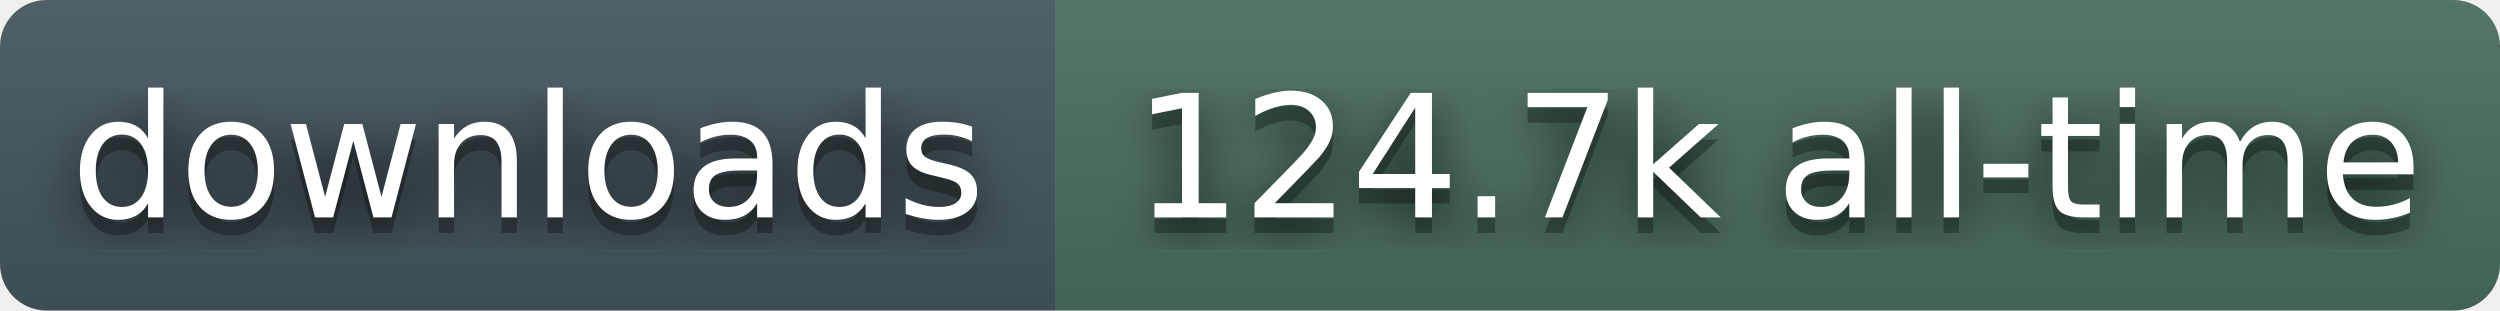
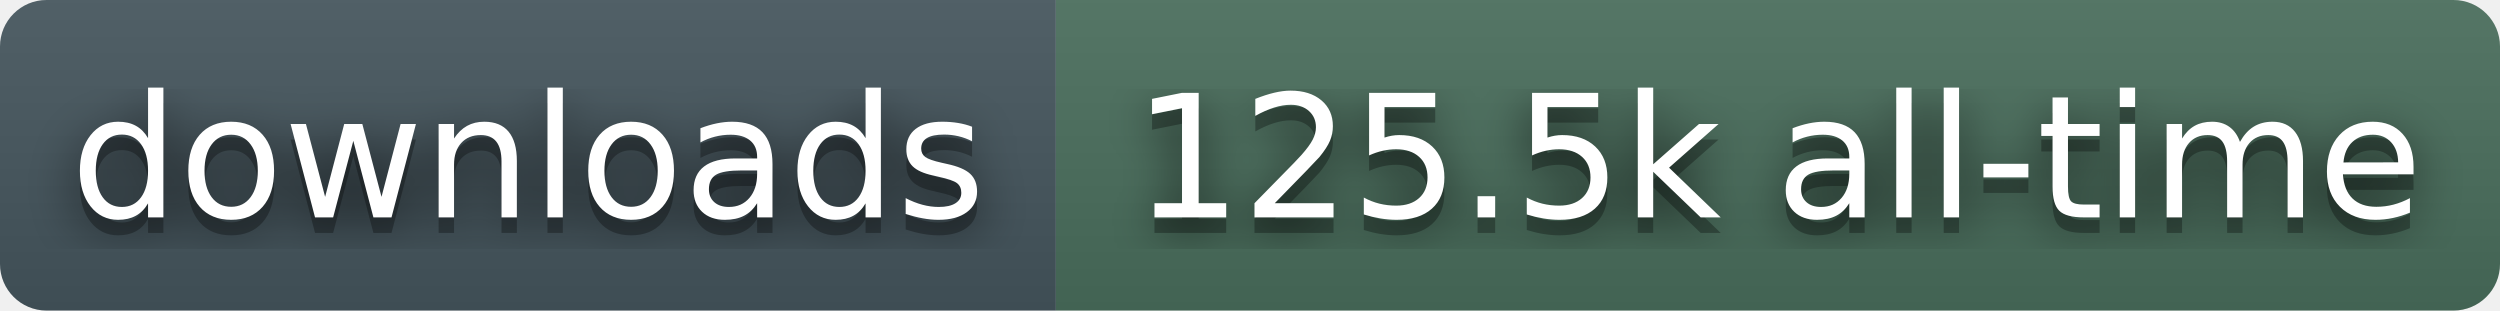
- <svg xmlns="http://www.w3.org/2000/svg" width="161" height="20" role="img" aria-label="downloads: 124.7k all-time">
+ <svg xmlns="http://www.w3.org/2000/svg" width="161" height="20" role="img" aria-label="downloads: 125.5k all-time">
  <filter id="blur">
    <feGaussianBlur stdDeviation="16" />
  </filter>
  <linearGradient id="s" x2="0" y2="100%">
    <stop offset="0" stop-color="#bbb" stop-opacity=".1" />
    <stop offset="1" stop-opacity=".1" />
  </linearGradient>
  <clipPath id="r">
    <rect width="161" height="20" rx="3" fill="#fff" />
  </clipPath>
  <g clip-path="url(#r)">
    <rect width="68" height="20" fill="#45565E" />
    <rect x="68" width="93" height="20" fill="#4A6E5C" />
    <rect width="161" height="20" fill="url(#s)" />
  </g>
  <g fill="#fff" text-anchor="middle" font-family="Verdana,Geneva,DejaVu Sans,sans-serif" text-rendering="geometricPrecision" font-size="110">
    <g transform="scale(.1)">
      <g aria-hidden="true" fill="#010101">
        <text x="340" y="150" fill-opacity=".8" filter="url(#blur)">downloads</text>
        <text x="340" y="150" fill-opacity=".3">downloads</text>
      </g>
      <text x="340" y="140">downloads</text>
    </g>
    <g transform="scale(.1)">
      <g aria-hidden="true" fill="#010101">
-         <text x="1145" y="150" fill-opacity=".8" filter="url(#blur)">124.7k all-time</text>
-         <text x="1145" y="150" fill-opacity=".3">124.7k all-time</text>
+         <text x="1145" y="150" fill-opacity=".8" filter="url(#blur)">125.5k all-time</text>
+         <text x="1145" y="150" fill-opacity=".3">125.5k all-time</text>
      </g>
-       <text x="1145" y="140">124.7k all-time</text>
+       <text x="1145" y="140">125.5k all-time</text>
    </g>
  </g>
</svg>
